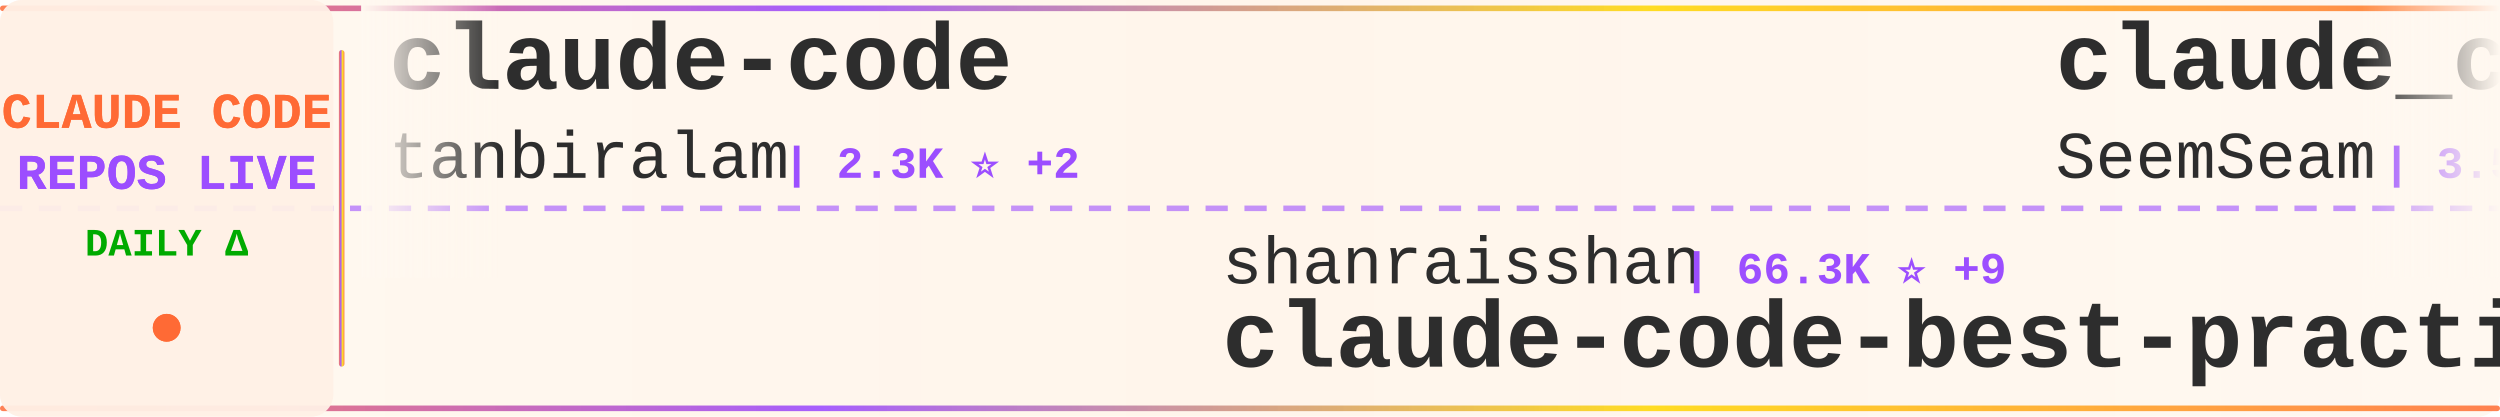
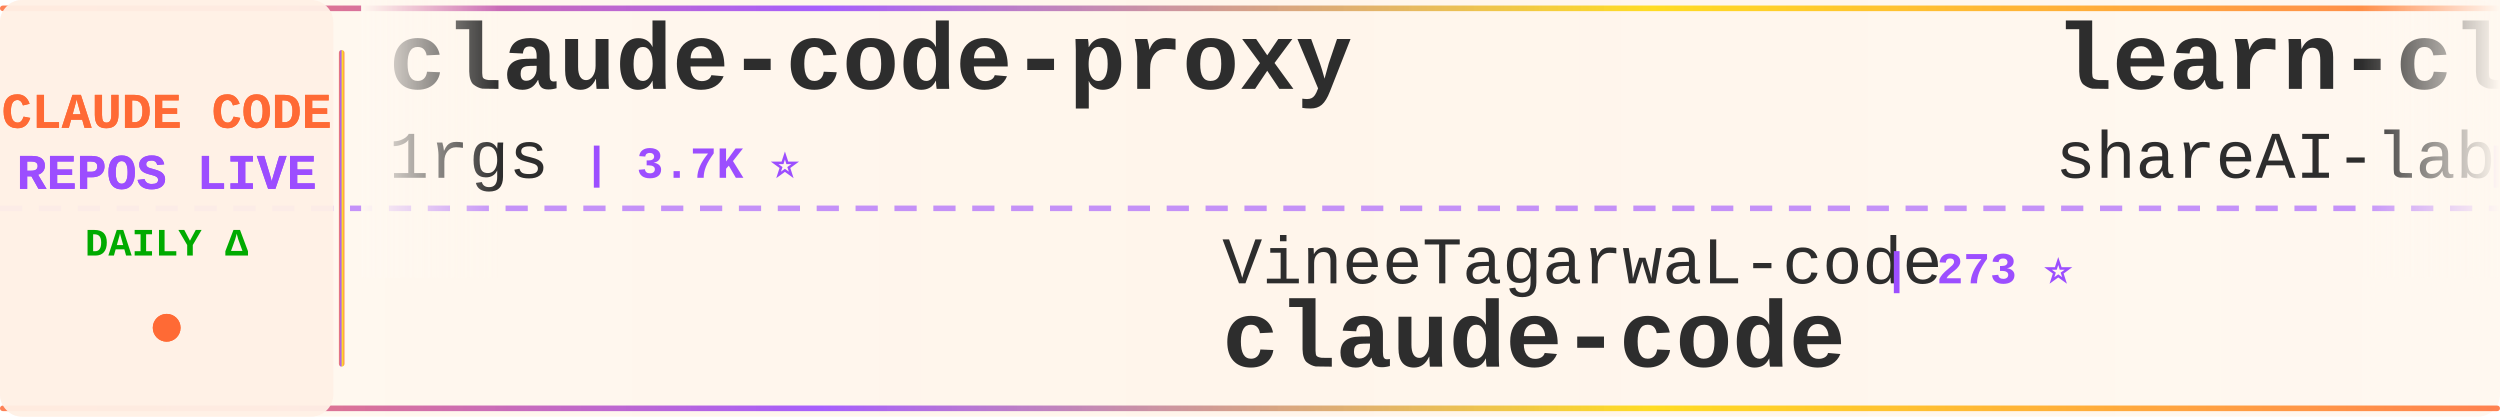
<svg xmlns="http://www.w3.org/2000/svg" width="900" height="150">
  <defs>
    <linearGradient id="tickerBg" x1="0%" y1="0%" x2="100%" y2="0%">
      <stop offset="0%" style="stop-color:#fff8f0;stop-opacity:0.98" />
      <stop offset="50%" style="stop-color:#fff5eb;stop-opacity:1" />
      <stop offset="100%" style="stop-color:#fff8f0;stop-opacity:0.98" />
    </linearGradient>
    <linearGradient id="borderGrad" x1="0%" y1="0%" x2="100%" y2="0%">
      <stop offset="0%" style="stop-color:#FF6B35;stop-opacity:0.85">
        <animate attributeName="stop-opacity" values="0.85;1;0.85" dur="2s" repeatCount="indefinite" />
      </stop>
      <stop offset="33%" style="stop-color:#9C4EFF;stop-opacity:0.9">
        <animate attributeName="stop-opacity" values="0.9;1;0.9" dur="2.2s" repeatCount="indefinite" />
      </stop>
      <stop offset="66%" style="stop-color:#FFD700;stop-opacity:0.85">
        <animate attributeName="stop-opacity" values="0.85;1;0.85" dur="1.8s" repeatCount="indefinite" />
      </stop>
      <stop offset="100%" style="stop-color:#FF6B35;stop-opacity:0.85">
        <animate attributeName="stop-opacity" values="0.85;1;0.85" dur="2s" repeatCount="indefinite" />
      </stop>
    </linearGradient>
    <filter id="textGlow">
      <feGaussianBlur stdDeviation="0.15" result="coloredBlur" />
      <feMerge>
        <feMergeNode in="coloredBlur" />
        <feMergeNode in="SourceGraphic" />
      </feMerge>
    </filter>
    <filter id="metricGlow">
      <feGaussianBlur stdDeviation="0.2" result="coloredBlur" />
      <feMerge>
        <feMergeNode in="coloredBlur" />
        <feMergeNode in="SourceGraphic" />
      </feMerge>
    </filter>
    <linearGradient id="leftFade" x1="0%" y1="0%" x2="100%" y2="0%">
      <stop offset="0%" style="stop-color:#fff8f0;stop-opacity:1" />
      <stop offset="100%" style="stop-color:#fff8f0;stop-opacity:0" />
    </linearGradient>
    <linearGradient id="rightFade" x1="0%" y1="0%" x2="100%" y2="0%">
      <stop offset="0%" style="stop-color:#fff8f0;stop-opacity:0" />
      <stop offset="100%" style="stop-color:#fff8f0;stop-opacity:1" />
    </linearGradient>
  </defs>
  <rect width="900" height="150" fill="url(#tickerBg)" rx="8" />
  <rect x="0" y="2" width="900" height="2" fill="url(#borderGrad)" rx="1" />
  <rect x="0" y="146" width="900" height="2" fill="url(#borderGrad)" rx="1" />
  <line x1="0" y1="75" x2="900" y2="75" stroke="#9C4EFF" stroke-width="2" stroke-dasharray="8 6" opacity="0.6" />
  <rect x="0" y="0" width="120" height="150" fill="#fff0e6" opacity="0.95" rx="8" />
  <text x="60" y="46" font-family="'Courier New', monospace" font-size="18" font-weight="bold" fill="#FF6B35" text-anchor="middle" filter="url(#textGlow)">
    CLAUDE CODE
  </text>
  <text x="60" y="68" font-family="'Courier New', monospace" font-size="18" font-weight="bold" fill="#9C4EFF" text-anchor="middle" filter="url(#textGlow)">
    REPOS LIVE
  </text>
  <text x="60" y="92" font-family="'Courier New', monospace" font-size="14" font-weight="bold" fill="#00aa00" text-anchor="middle">
    DAILY Δ
  </text>
  <circle cx="60" cy="118" r="5" fill="#FF6B35" filter="url(#metricGlow)">
    <animate attributeName="r" values="4;6;4" dur="1.5s" repeatCount="indefinite" />
    <animate attributeName="opacity" values="0.6;1;0.6" dur="1.5s" repeatCount="indefinite" />
  </circle>
  <rect x="122" y="18" width="2" height="114" fill="url(#borderGrad)" rx="1" />
  <clipPath id="tickerClip">
    <rect x="130" y="0" width="770" height="150" />
  </clipPath>
  <g clip-path="url(#tickerClip)">
    <g id="tickerItems">
      <animateTransform attributeName="transform" attributeType="XML" type="translate" from="0 0" to="-3000 0" dur="54s" repeatCount="indefinite" />
      <g transform="translate(0, 0)">
-         <text x="140" y="32" font-family="'Courier New', monospace" font-size="34" font-weight="bold" fill="#2d2d2d">claude-code</text>
-         <text x="140" y="64" font-family="'Courier New', monospace" font-size="24" font-weight="normal" fill="#2d2d2d" opacity="1.0">tanbiralam</text>
-         <text x="282" y="64" font-family="'Courier New', monospace" font-size="16" font-weight="bold" fill="#9C4EFF"> | 2.3K ⭐ +2</text>
+         <text x="140" y="32" font-family="'Courier New', monospace" font-size="34" font-weight="bold" fill="#2d2d2d">claude-code-proxy</text>
+         <text x="140" y="64" font-family="'Courier New', monospace" font-size="24" font-weight="normal" fill="#2d2d2d" opacity="1.0">1rgs</text>
+         <text x="210" y="64" font-family="'Courier New', monospace" font-size="16" font-weight="bold" fill="#9C4EFF"> | 3.7K ⭐</text>
      </g>
      <g transform="translate(300, 0)">
-         <text x="140" y="102" font-family="'Courier New', monospace" font-size="24" font-weight="normal" fill="#2d2d2d" opacity="1.0">shanraisshan</text>
-         <text x="306" y="102" font-family="'Courier New', monospace" font-size="16" font-weight="bold" fill="#9C4EFF"> | 66.3K ⭐ +9</text>
-         <text x="140" y="132" font-family="'Courier New', monospace" font-size="34" font-weight="bold" fill="#2d2d2d">claude-code-best-practic...</text>
+         <text x="140" y="102" font-family="'Courier New', monospace" font-size="24" font-weight="normal" fill="#2d2d2d" opacity="1.0">VineeTagarwaL-code</text>
+         <text x="378" y="102" font-family="'Courier New', monospace" font-size="16" font-weight="bold" fill="#9C4EFF"> | 273 ⭐</text>
+         <text x="140" y="132" font-family="'Courier New', monospace" font-size="34" font-weight="bold" fill="#2d2d2d">claude-code</text>
      </g>
      <g transform="translate(600, 0)">
-         <text x="140" y="32" font-family="'Courier New', monospace" font-size="34" font-weight="bold" fill="#2d2d2d">claude_codex_bridge</text>
-         <text x="140" y="64" font-family="'Courier New', monospace" font-size="24" font-weight="normal" fill="#2d2d2d" opacity="1.0">SeemSeam</text>
-         <text x="258" y="64" font-family="'Courier New', monospace" font-size="16" font-weight="bold" fill="#9C4EFF"> | 3.5K ⭐ +2</text>
+         <text x="140" y="32" font-family="'Courier New', monospace" font-size="34" font-weight="bold" fill="#2d2d2d">learn-claude-code</text>
+         <text x="140" y="64" font-family="'Courier New', monospace" font-size="24" font-weight="normal" fill="#2d2d2d" opacity="1.0">shareAI-lab</text>
+         <text x="294" y="64" font-family="'Courier New', monospace" font-size="16" font-weight="bold" fill="#9C4EFF"> | 77.5K ⭐ +12</text>
      </g>
      <g transform="translate(900, 0)">
-         <text x="140" y="102" font-family="'Courier New', monospace" font-size="24" font-weight="normal" fill="#2d2d2d" opacity="1.0">multica-ai</text>
-         <text x="282" y="102" font-family="'Courier New', monospace" font-size="16" font-weight="bold" fill="#9C4EFF"> | 214.8K ⭐ +30</text>
-         <text x="140" y="132" font-family="'Courier New', monospace" font-size="34" font-weight="bold" fill="#2d2d2d">andrej-karpathy-skills</text>
+         <text x="140" y="102" font-family="'Courier New', monospace" font-size="24" font-weight="normal" fill="#2d2d2d" opacity="1.0">huangjia2019</text>
+         <text x="306" y="102" font-family="'Courier New', monospace" font-size="16" font-weight="bold" fill="#9C4EFF"> | 1.1K ⭐ +1</text>
+         <text x="140" y="132" font-family="'Courier New', monospace" font-size="34" font-weight="bold" fill="#2d2d2d">claude-code-engineering</text>
      </g>
      <g transform="translate(1200, 0)">
-         <text x="140" y="32" font-family="'Courier New', monospace" font-size="34" font-weight="bold" fill="#2d2d2d">ClaudeCode</text>
-         <text x="140" y="64" font-family="'Courier New', monospace" font-size="24" font-weight="normal" fill="#2d2d2d" opacity="1.0">guanshan</text>
-         <text x="258" y="64" font-family="'Courier New', monospace" font-size="16" font-weight="bold" fill="#9C4EFF"> | 61 ⭐</text>
+         <text x="140" y="32" font-family="'Courier New', monospace" font-size="34" font-weight="bold" fill="#2d2d2d">claude-code-harness</text>
+         <text x="140" y="64" font-family="'Courier New', monospace" font-size="24" font-weight="normal" fill="#2d2d2d" opacity="1.0">Chachamaru127</text>
+         <text x="318" y="64" font-family="'Courier New', monospace" font-size="16" font-weight="bold" fill="#9C4EFF"> | 3.1K ⭐</text>
      </g>
      <g transform="translate(1500, 0)">
-         <text x="140" y="102" font-family="'Courier New', monospace" font-size="24" font-weight="normal" fill="#2d2d2d" opacity="1.0">KPR111</text>
-         <text x="234" y="102" font-family="'Courier New', monospace" font-size="16" font-weight="bold" fill="#9C4EFF"> | 18 ⭐</text>
-         <text x="140" y="132" font-family="'Courier New', monospace" font-size="34" font-weight="bold" fill="#2d2d2d">Claude-Code</text>
+         <text x="140" y="102" font-family="'Courier New', monospace" font-size="24" font-weight="normal" fill="#2d2d2d" opacity="1.0">RishabhK103</text>
+         <text x="294" y="102" font-family="'Courier New', monospace" font-size="16" font-weight="bold" fill="#9C4EFF"> | 106 ⭐</text>
+         <text x="140" y="132" font-family="'Courier New', monospace" font-size="34" font-weight="bold" fill="#2d2d2d">claude-code</text>
      </g>
      <g transform="translate(1800, 0)">
-         <text x="140" y="32" font-family="'Courier New', monospace" font-size="34" font-weight="bold" fill="#2d2d2d">claude-code-rev</text>
-         <text x="140" y="64" font-family="'Courier New', monospace" font-size="24" font-weight="normal" fill="#2d2d2d" opacity="1.0">oboard</text>
-         <text x="234" y="64" font-family="'Courier New', monospace" font-size="16" font-weight="bold" fill="#9C4EFF"> | 3.3K ⭐</text>
+         <text x="140" y="32" font-family="'Courier New', monospace" font-size="34" font-weight="bold" fill="#2d2d2d">my-claude-code-setup</text>
+         <text x="140" y="64" font-family="'Courier New', monospace" font-size="24" font-weight="normal" fill="#2d2d2d" opacity="1.0">centminmod</text>
+         <text x="282" y="64" font-family="'Courier New', monospace" font-size="16" font-weight="bold" fill="#9C4EFF"> | 2.6K ⭐ -1</text>
      </g>
      <g transform="translate(2100, 0)">
-         <text x="140" y="102" font-family="'Courier New', monospace" font-size="24" font-weight="normal" fill="#2d2d2d" opacity="1.0">andrew-kramer-inno</text>
-         <text x="378" y="102" font-family="'Courier New', monospace" font-size="16" font-weight="bold" fill="#9C4EFF"> | 595 ⭐</text>
-         <text x="140" y="132" font-family="'Courier New', monospace" font-size="34" font-weight="bold" fill="#2d2d2d">claude-code-source-build</text>
+         <text x="140" y="102" font-family="'Courier New', monospace" font-size="24" font-weight="normal" fill="#2d2d2d" opacity="1.0">ykdojo</text>
+         <text x="234" y="102" font-family="'Courier New', monospace" font-size="16" font-weight="bold" fill="#9C4EFF"> | 10.1K ⭐ +2</text>
+         <text x="140" y="132" font-family="'Courier New', monospace" font-size="34" font-weight="bold" fill="#2d2d2d">claude-code-tips</text>
      </g>
      <g transform="translate(2400, 0)">
-         <text x="140" y="32" font-family="'Courier New', monospace" font-size="34" font-weight="bold" fill="#2d2d2d">claude-code-book</text>
-         <text x="140" y="64" font-family="'Courier New', monospace" font-size="24" font-weight="normal" fill="#2d2d2d" opacity="1.0">lintsinghua</text>
-         <text x="294" y="64" font-family="'Courier New', monospace" font-size="16" font-weight="bold" fill="#9C4EFF"> | 4.3K ⭐</text>
+         <text x="140" y="32" font-family="'Courier New', monospace" font-size="34" font-weight="bold" fill="#2d2d2d">claude-code-local</text>
+         <text x="140" y="64" font-family="'Courier New', monospace" font-size="24" font-weight="normal" fill="#2d2d2d" opacity="1.0">nicedreamzapp</text>
+         <text x="318" y="64" font-family="'Courier New', monospace" font-size="16" font-weight="bold" fill="#9C4EFF"> | 3.3K ⭐ +1</text>
      </g>
      <g transform="translate(2700, 0)">
-         <text x="140" y="102" font-family="'Courier New', monospace" font-size="24" font-weight="normal" fill="#2d2d2d" opacity="1.0">FlorianBruniaux</text>
-         <text x="342" y="102" font-family="'Courier New', monospace" font-size="16" font-weight="bold" fill="#9C4EFF"> | 6.0K ⭐</text>
-         <text x="140" y="132" font-family="'Courier New', monospace" font-size="34" font-weight="bold" fill="#2d2d2d">claude-code-ultimate-gui...</text>
+         <text x="140" y="102" font-family="'Courier New', monospace" font-size="24" font-weight="normal" fill="#2d2d2d" opacity="1.0">LING71671</text>
+         <text x="270" y="102" font-family="'Courier New', monospace" font-size="16" font-weight="bold" fill="#9C4EFF"> | 959 ⭐</text>
+         <text x="140" y="132" font-family="'Courier New', monospace" font-size="34" font-weight="bold" fill="#2d2d2d">Open-ClaudeCode</text>
      </g>
      <g transform="translate(3000, 0)">
-         <text x="140" y="32" font-family="'Courier New', monospace" font-size="34" font-weight="bold" fill="#2d2d2d">claude-code</text>
-         <text x="140" y="64" font-family="'Courier New', monospace" font-size="24" font-weight="normal" fill="#2d2d2d" opacity="1.0">tanbiralam</text>
-         <text x="282" y="64" font-family="'Courier New', monospace" font-size="16" font-weight="bold" fill="#9C4EFF"> | 2.3K ⭐ +2</text>
+         <text x="140" y="32" font-family="'Courier New', monospace" font-size="34" font-weight="bold" fill="#2d2d2d">claude-code-proxy</text>
+         <text x="140" y="64" font-family="'Courier New', monospace" font-size="24" font-weight="normal" fill="#2d2d2d" opacity="1.0">1rgs</text>
+         <text x="210" y="64" font-family="'Courier New', monospace" font-size="16" font-weight="bold" fill="#9C4EFF"> | 3.7K ⭐</text>
      </g>
      <g transform="translate(3300, 0)">
-         <text x="140" y="102" font-family="'Courier New', monospace" font-size="24" font-weight="normal" fill="#2d2d2d" opacity="1.0">shanraisshan</text>
-         <text x="306" y="102" font-family="'Courier New', monospace" font-size="16" font-weight="bold" fill="#9C4EFF"> | 66.3K ⭐ +9</text>
-         <text x="140" y="132" font-family="'Courier New', monospace" font-size="34" font-weight="bold" fill="#2d2d2d">claude-code-best-practic...</text>
+         <text x="140" y="102" font-family="'Courier New', monospace" font-size="24" font-weight="normal" fill="#2d2d2d" opacity="1.0">VineeTagarwaL-code</text>
+         <text x="378" y="102" font-family="'Courier New', monospace" font-size="16" font-weight="bold" fill="#9C4EFF"> | 273 ⭐</text>
+         <text x="140" y="132" font-family="'Courier New', monospace" font-size="34" font-weight="bold" fill="#2d2d2d">claude-code</text>
      </g>
      <g transform="translate(3600, 0)">
-         <text x="140" y="32" font-family="'Courier New', monospace" font-size="34" font-weight="bold" fill="#2d2d2d">claude_codex_bridge</text>
-         <text x="140" y="64" font-family="'Courier New', monospace" font-size="24" font-weight="normal" fill="#2d2d2d" opacity="1.0">SeemSeam</text>
-         <text x="258" y="64" font-family="'Courier New', monospace" font-size="16" font-weight="bold" fill="#9C4EFF"> | 3.5K ⭐ +2</text>
+         <text x="140" y="32" font-family="'Courier New', monospace" font-size="34" font-weight="bold" fill="#2d2d2d">learn-claude-code</text>
+         <text x="140" y="64" font-family="'Courier New', monospace" font-size="24" font-weight="normal" fill="#2d2d2d" opacity="1.0">shareAI-lab</text>
+         <text x="294" y="64" font-family="'Courier New', monospace" font-size="16" font-weight="bold" fill="#9C4EFF"> | 77.5K ⭐ +12</text>
      </g>
      <g transform="translate(3900, 0)">
-         <text x="140" y="102" font-family="'Courier New', monospace" font-size="24" font-weight="normal" fill="#2d2d2d" opacity="1.0">multica-ai</text>
-         <text x="282" y="102" font-family="'Courier New', monospace" font-size="16" font-weight="bold" fill="#9C4EFF"> | 214.8K ⭐ +30</text>
-         <text x="140" y="132" font-family="'Courier New', monospace" font-size="34" font-weight="bold" fill="#2d2d2d">andrej-karpathy-skills</text>
+         <text x="140" y="102" font-family="'Courier New', monospace" font-size="24" font-weight="normal" fill="#2d2d2d" opacity="1.0">huangjia2019</text>
+         <text x="306" y="102" font-family="'Courier New', monospace" font-size="16" font-weight="bold" fill="#9C4EFF"> | 1.1K ⭐ +1</text>
+         <text x="140" y="132" font-family="'Courier New', monospace" font-size="34" font-weight="bold" fill="#2d2d2d">claude-code-engineering</text>
      </g>
    </g>
  </g>
  <rect x="130" y="0" width="50" height="100" fill="url(#leftFade)" />
  <rect x="850" y="0" width="50" height="100" fill="url(#rightFade)" />
</svg>
